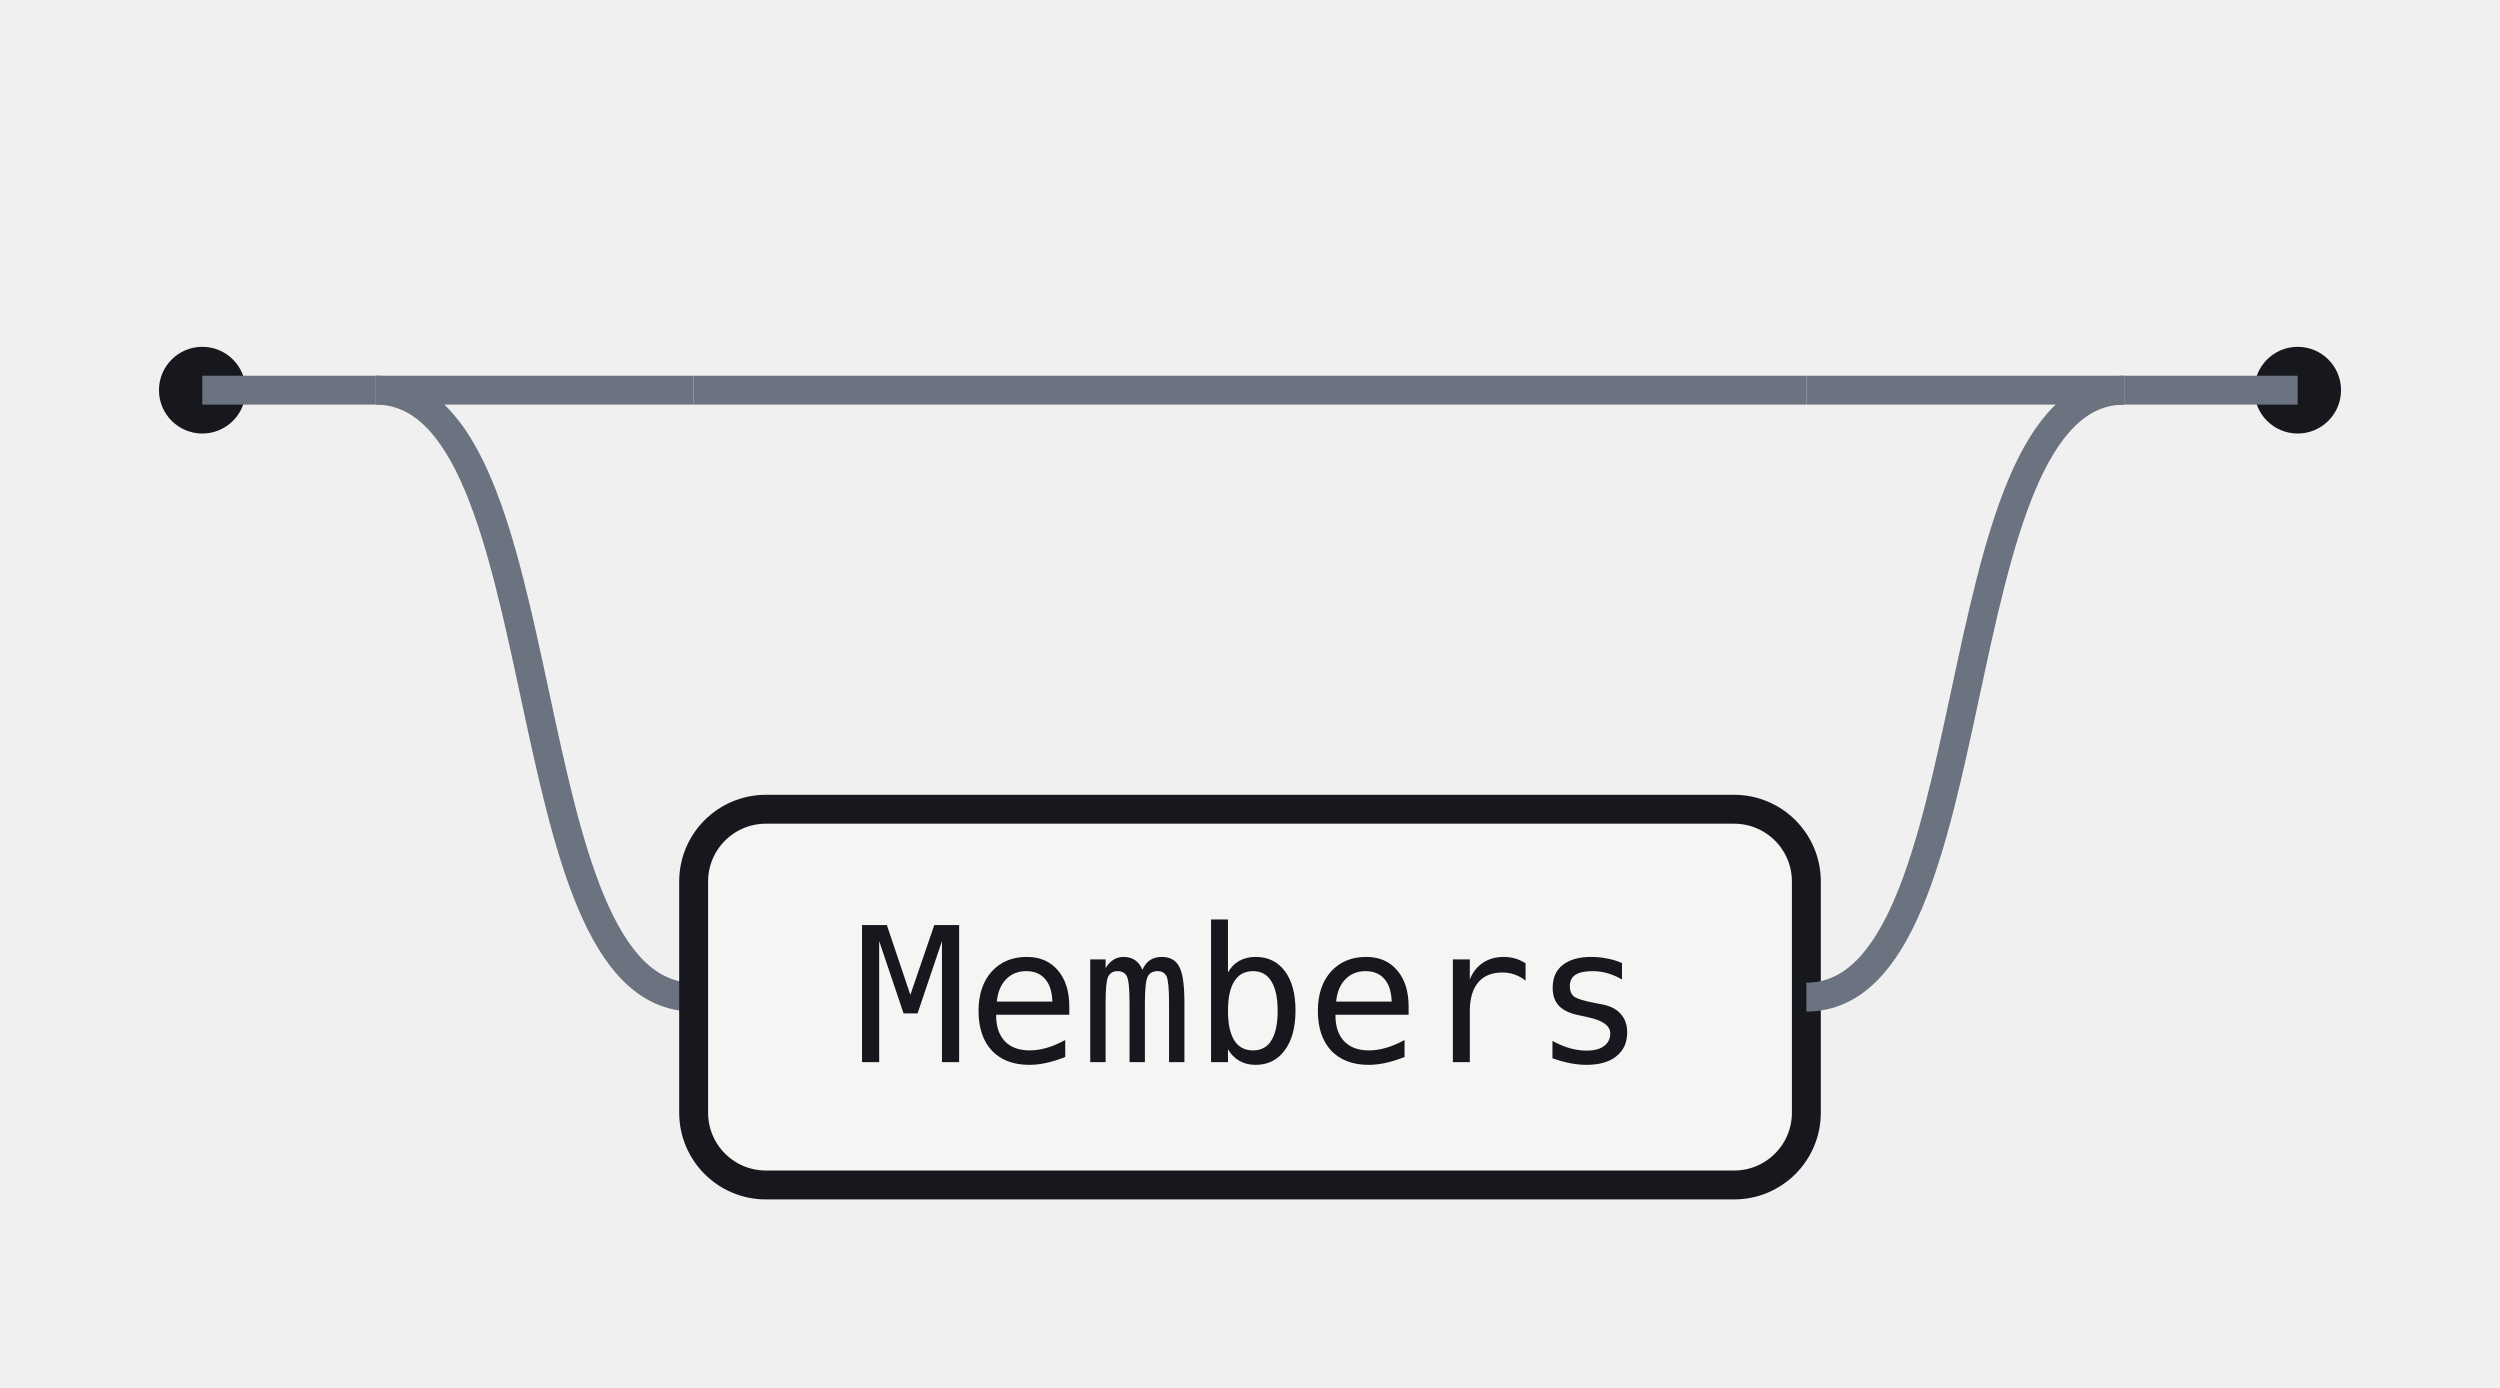
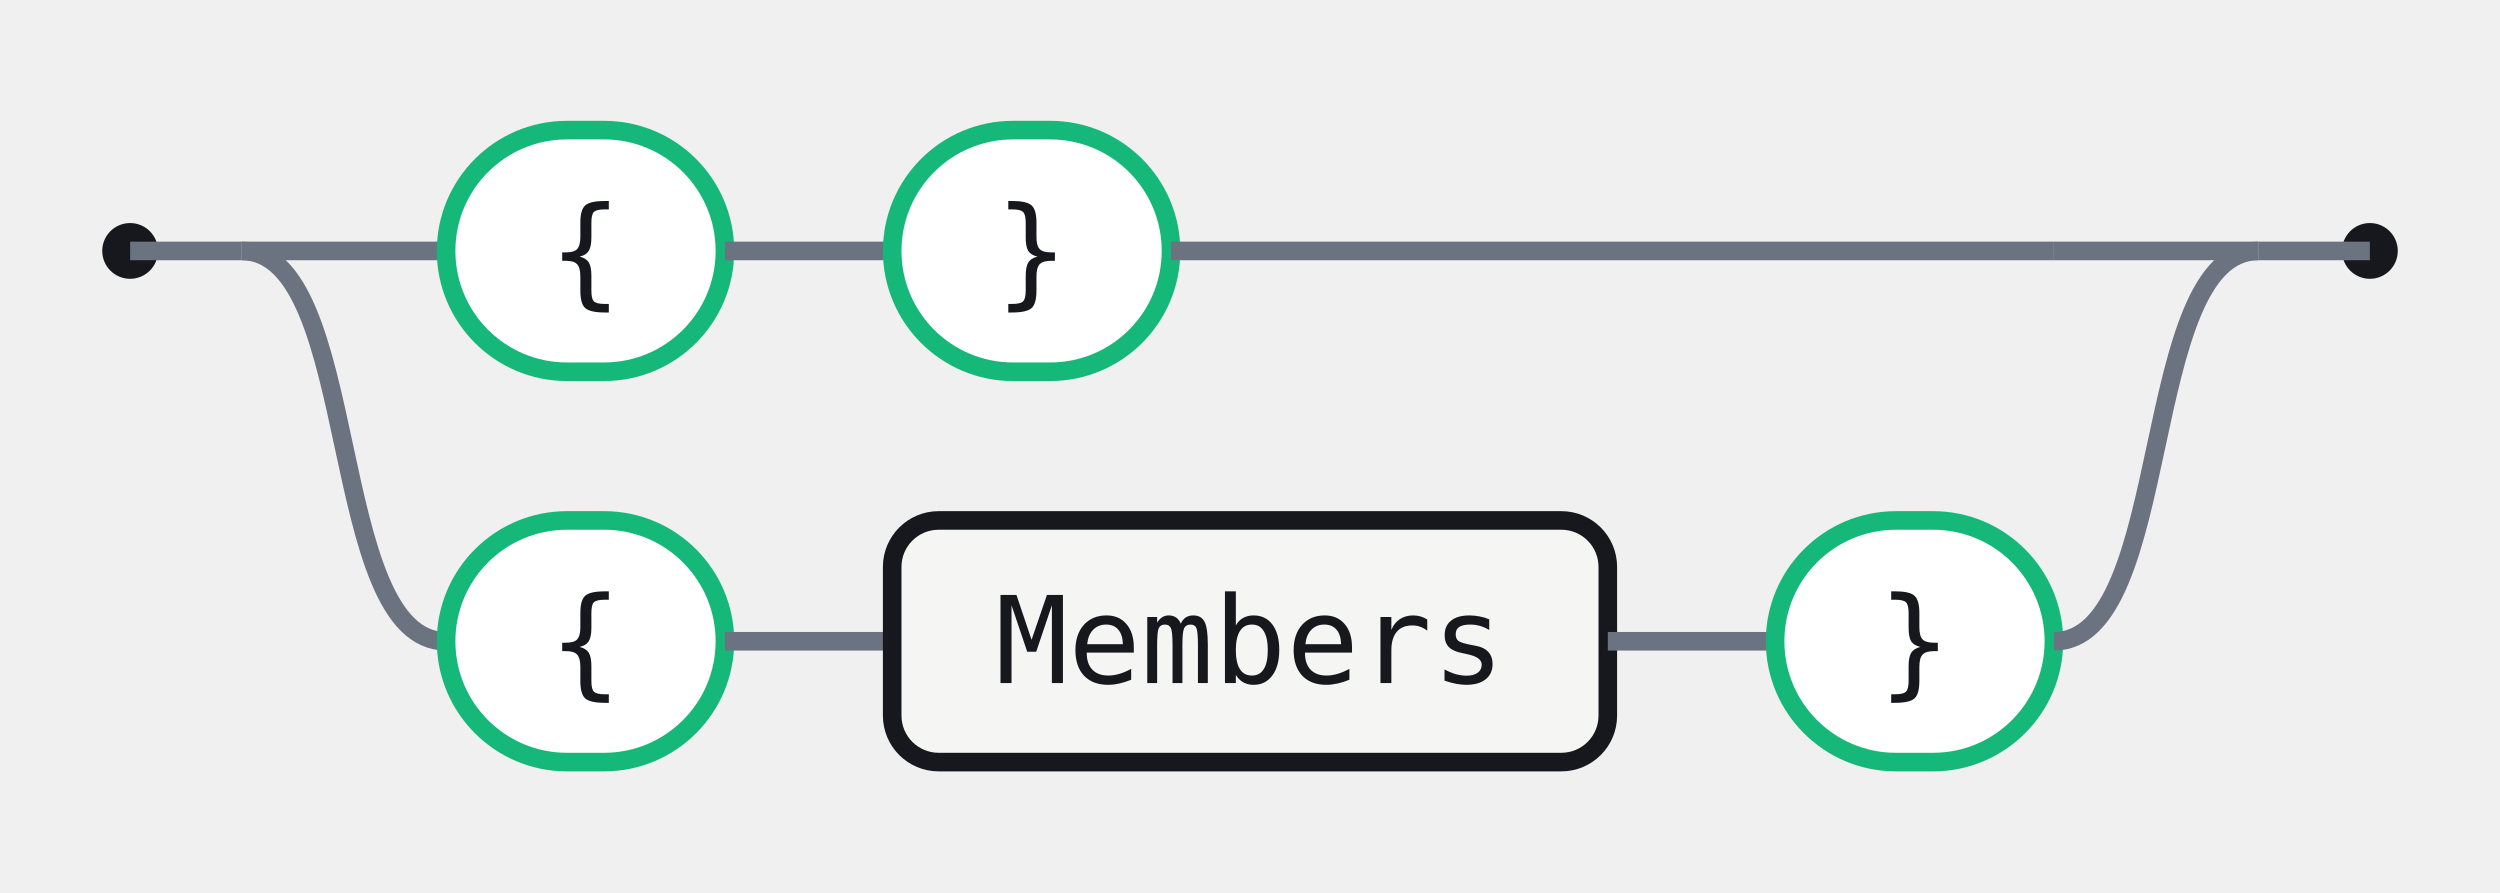
- <svg xmlns="http://www.w3.org/2000/svg" width="173" height="96" viewBox="0 0 173 96" role="img" aria-label="Railroad diagram for the Object rule">
+ <svg xmlns="http://www.w3.org/2000/svg" width="269" height="96" viewBox="0 0 269 96" role="img" aria-label="Railroad diagram for the Object rule">
  <style>.rr-track{fill:none;stroke:#6B7280;stroke-width:2}.rr-term{fill:#fff;stroke:#15B879;stroke-width:2}.rr-nonterm{fill:#F5F6F3;stroke:#16181D;stroke-width:2}.rr-text{fill:#16181D;font:13px ui-monospace,SFMono-Regular,Menlo,Consolas,monospace}.rr-cap{fill:#16181D}</style>
  <circle class="rr-cap" cx="14" cy="27" r="3" />
-   <circle class="rr-cap" cx="159" cy="27" r="3" />
+   <circle class="rr-cap" cx="255" cy="27" r="3" />
  <path class="rr-track" d="M14 27 H26" />
-   <path class="rr-track" d="M147 27 H159" />
+   <path class="rr-track" d="M243 27 H255" />
  <path class="rr-track" d="M26 27 H48" />
-   <path class="rr-track" d="M48 27 H125" />
-   <path class="rr-track" d="M125 27 H147" />
+   <rect class="rr-term" x="48" y="14" width="30" height="26" rx="13" />
+   <text class="rr-text" x="63" y="27" text-anchor="middle" dominant-baseline="central">{</text>
+   <path class="rr-track" d="M78 27 H96" />
+   <rect class="rr-term" x="96" y="14" width="30" height="26" rx="13" />
+   <text class="rr-text" x="111" y="27" text-anchor="middle" dominant-baseline="central">}</text>
+   <path class="rr-track" d="M126 27 H221" />
+   <path class="rr-track" d="M221 27 H243" />
  <path class="rr-track" d="M26 27 C39 27 35 69 48 69" />
-   <rect class="rr-nonterm" x="48" y="56" width="77" height="26" rx="5" />
-   <text class="rr-text" x="86.5" y="69" text-anchor="middle" dominant-baseline="central">Members</text>
-   <path class="rr-track" d="M125 69 C138 69 134 27 147 27" />
+   <rect class="rr-term" x="48" y="56" width="30" height="26" rx="13" />
+   <text class="rr-text" x="63" y="69" text-anchor="middle" dominant-baseline="central">{</text>
+   <path class="rr-track" d="M78 69 H96" />
+   <rect class="rr-nonterm" x="96" y="56" width="77" height="26" rx="5" />
+   <text class="rr-text" x="134.5" y="69" text-anchor="middle" dominant-baseline="central">Members</text>
+   <path class="rr-track" d="M173 69 H191" />
+   <rect class="rr-term" x="191" y="56" width="30" height="26" rx="13" />
+   <text class="rr-text" x="206" y="69" text-anchor="middle" dominant-baseline="central">}</text>
+   <path class="rr-track" d="M221 69 C234 69 230 27 243 27" />
</svg>
